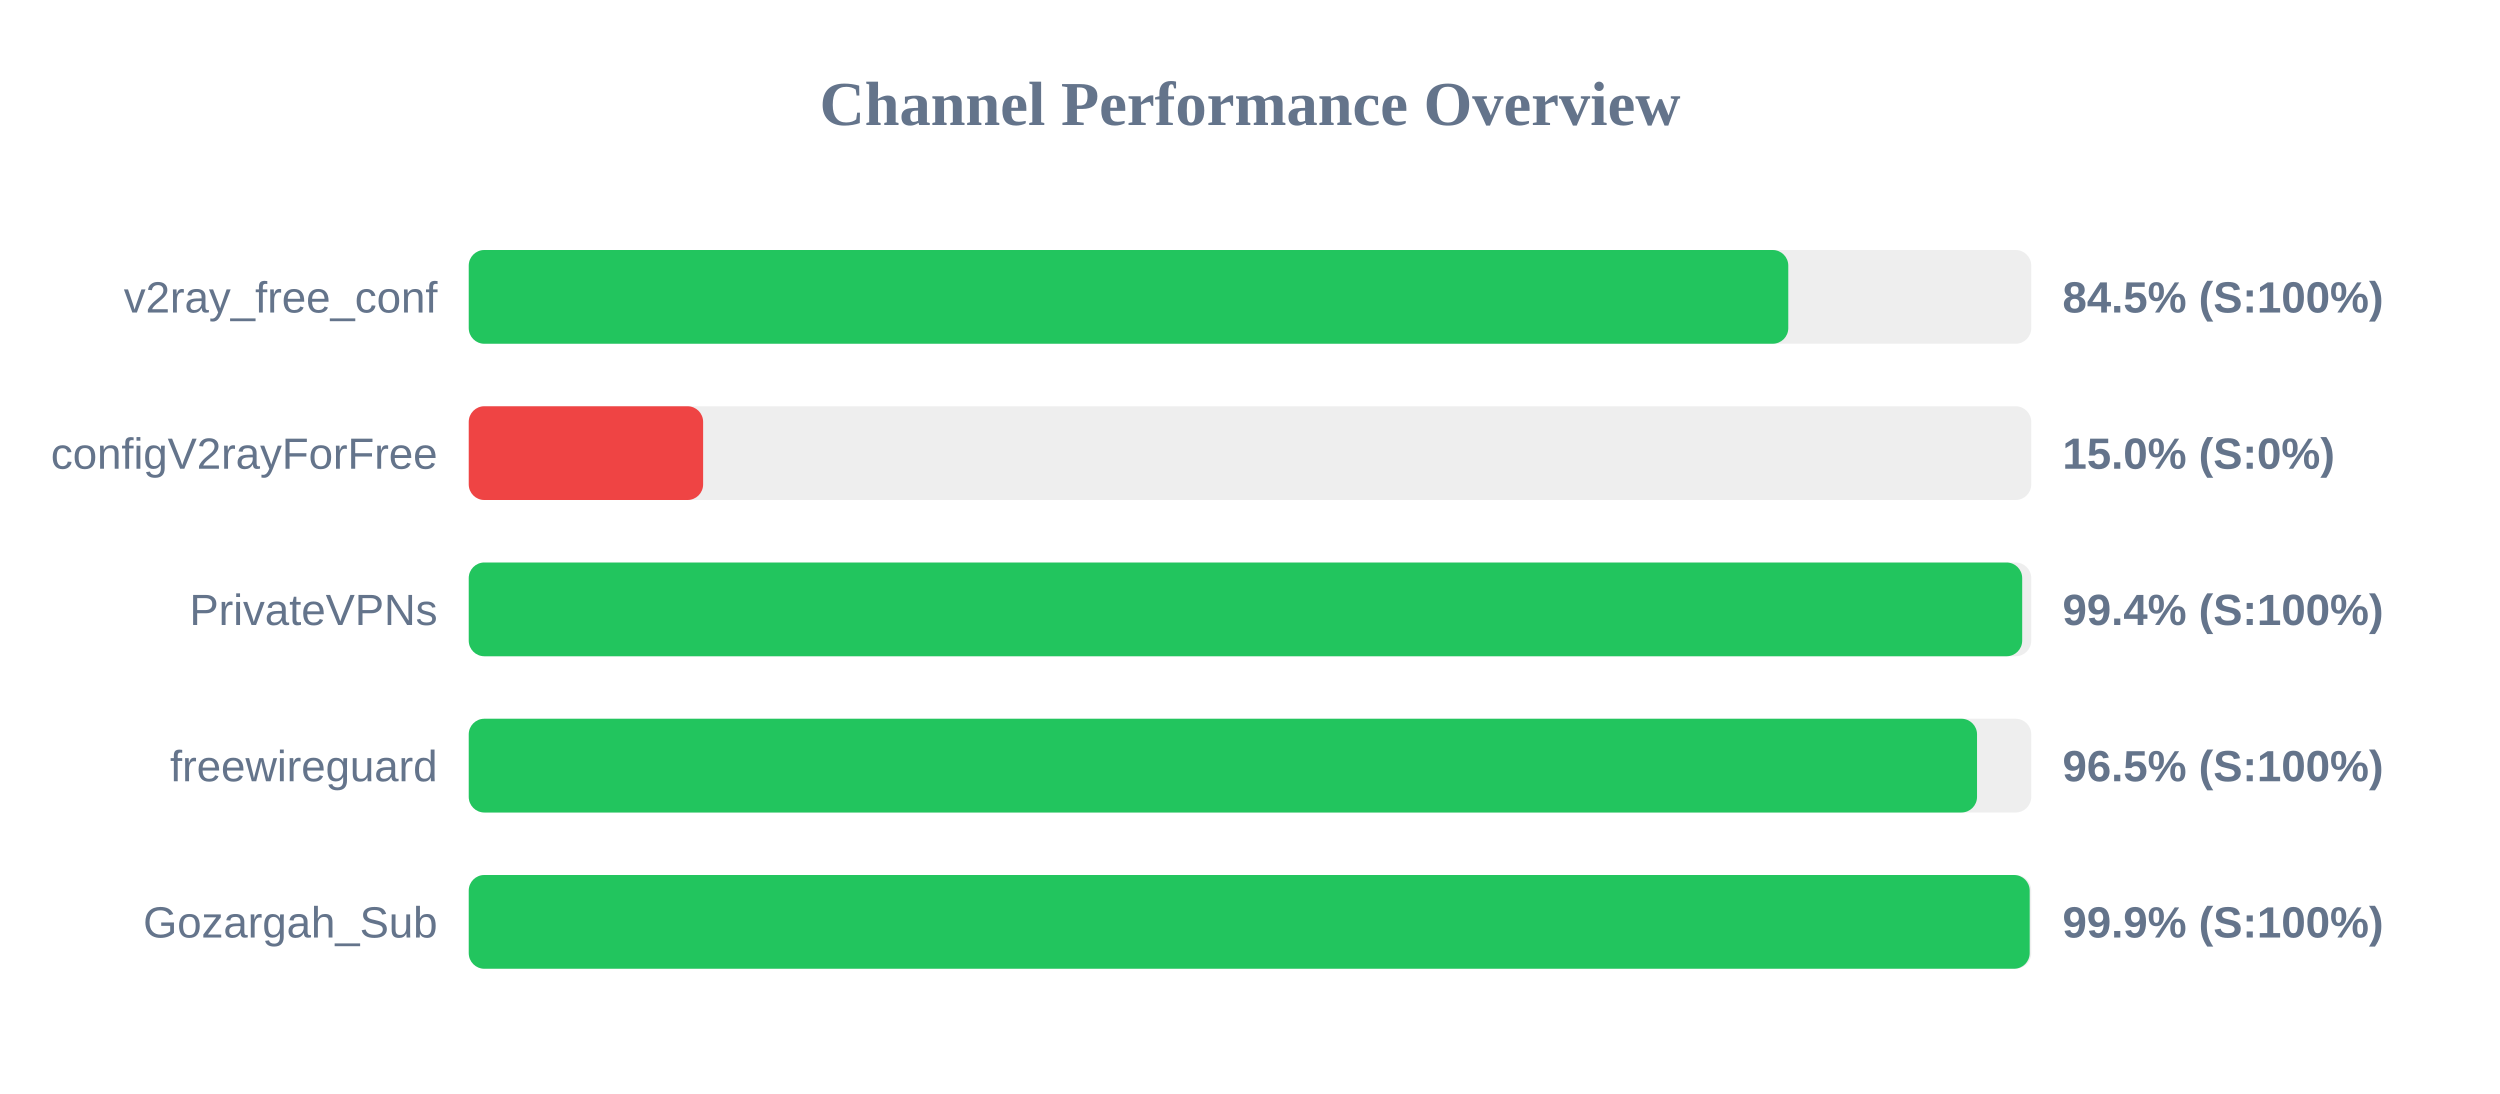
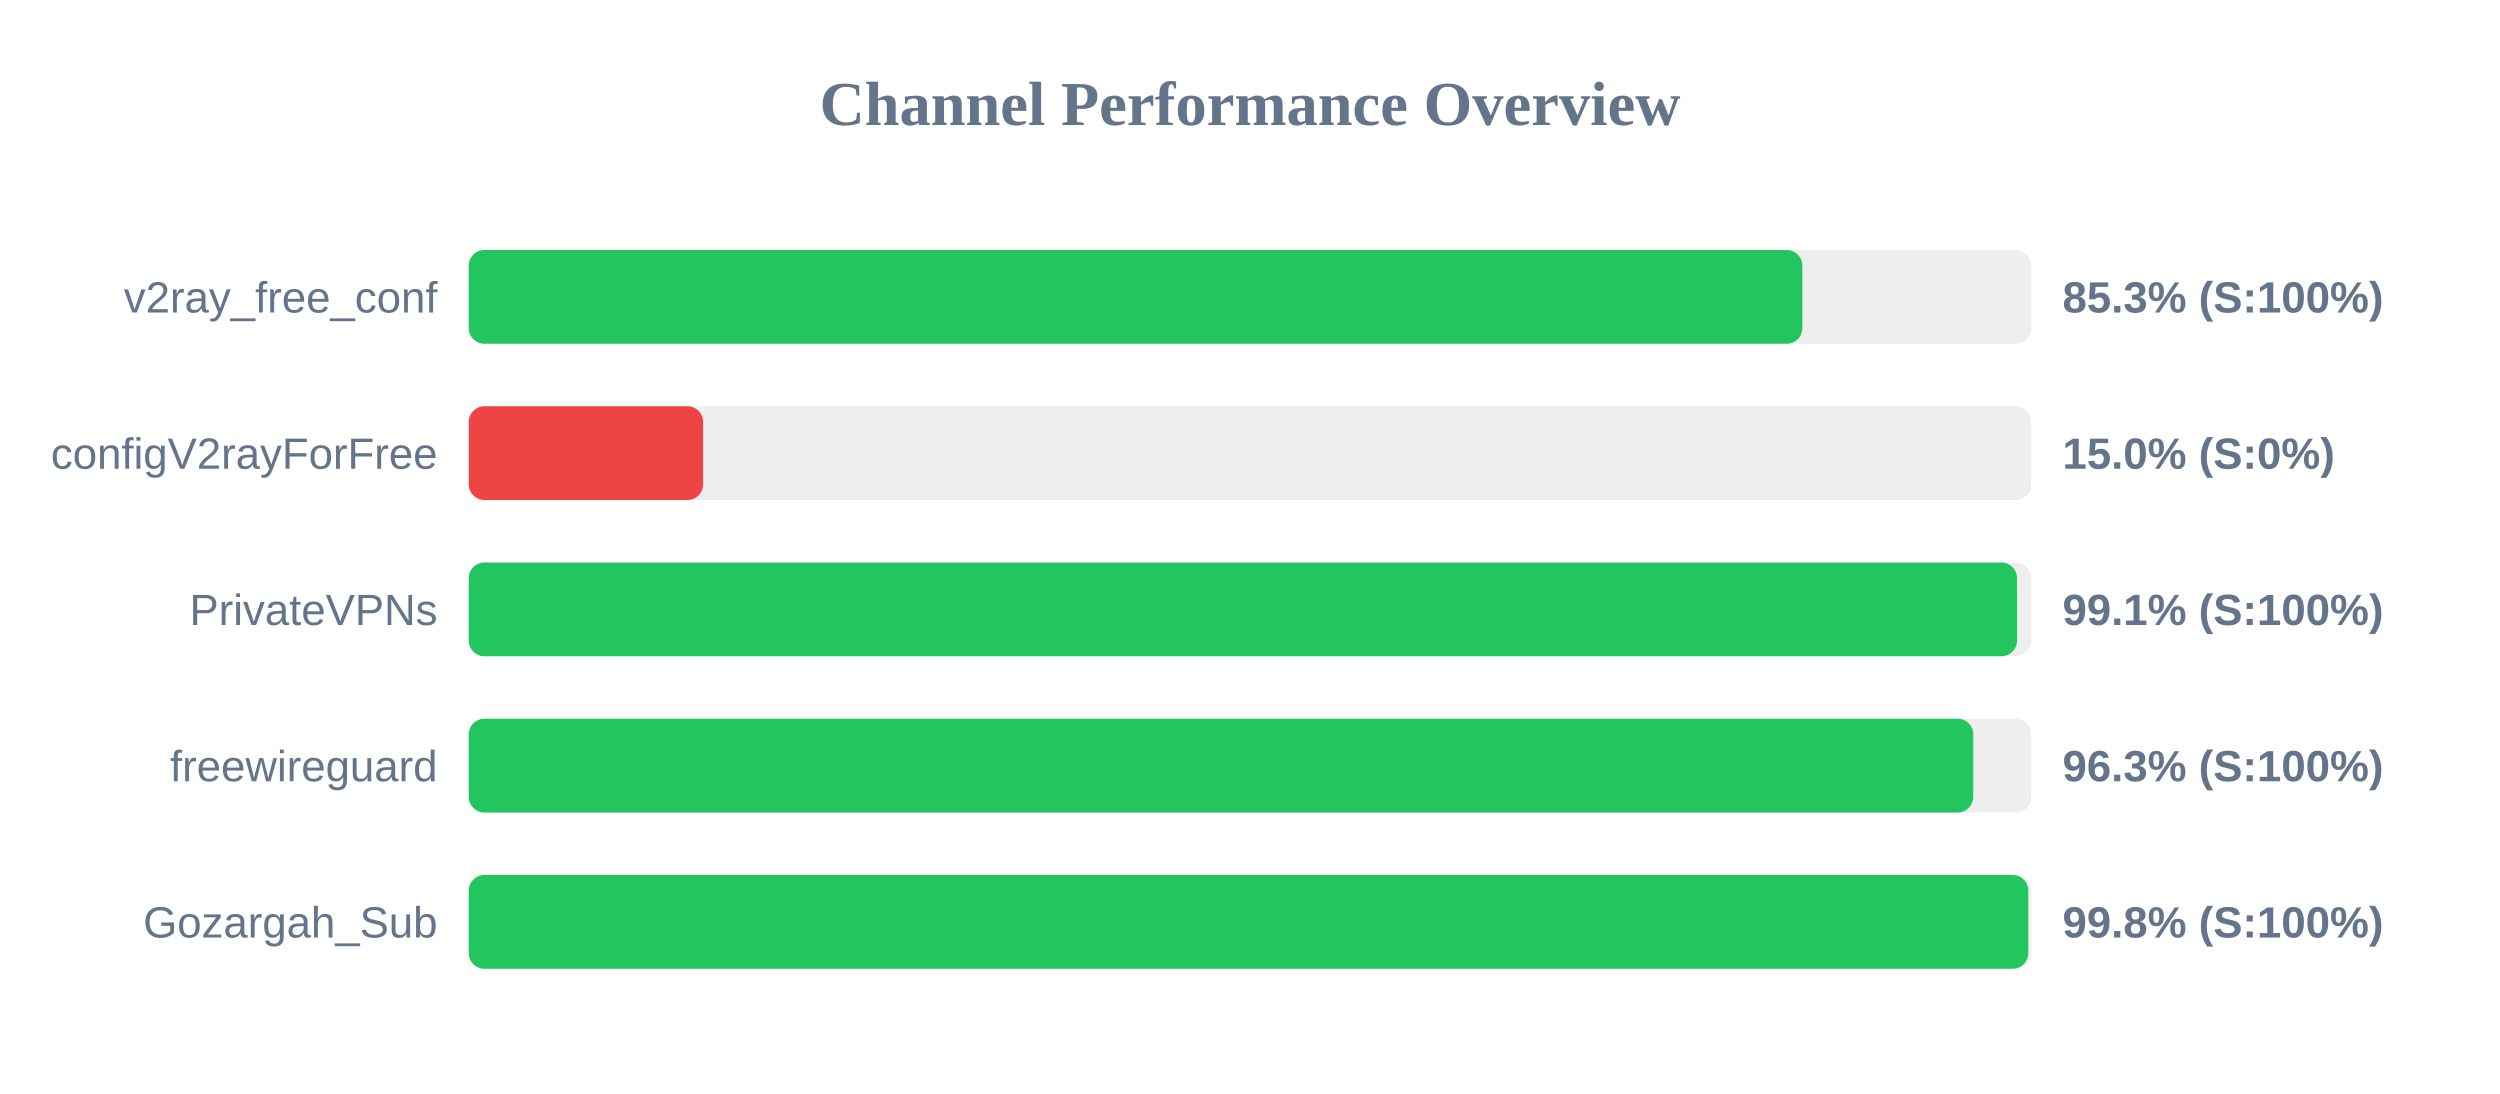
<svg xmlns="http://www.w3.org/2000/svg" width="800" height="350" version="1.1">
  <style>
        .row { font: 14px Arial; fill: #64748b; }
        .score { font: bold 14px Arial; fill: #64748b; }
    </style>
  <text x="400" y="40" text-anchor="middle" font-size="20px" font-weight="bold" fill="#64748b">Channel Performance Overview</text>
  <rect x="150" y="80" width="500" height="30" fill="#eee" rx="5" />
-   <rect x="150" y="80" width="422.25" height="30" fill="#22c55e" rx="5" />
+   <rect x="150" y="80" width="426.75" height="30" fill="#22c55e" rx="5" />
  <text x="140" y="100" text-anchor="end" class="row">v2ray_free_conf</text>
-   <text x="660" y="100" text-anchor="start" class="score">84.5% (S:100%)</text>
+   <text x="660" y="100" text-anchor="start" class="score">85.3% (S:100%)</text>
  <rect x="150" y="130" width="500" height="30" fill="#eee" rx="5" />
  <rect x="150" y="130" width="75.0" height="30" fill="#ef4444" rx="5" />
  <text x="140" y="150" text-anchor="end" class="row">configV2rayForFree</text>
  <text x="660" y="150" text-anchor="start" class="score">15.0% (S:0%)</text>
  <rect x="150" y="180" width="500" height="30" fill="#eee" rx="5" />
-   <rect x="150" y="180" width="497.1" height="30" fill="#22c55e" rx="5" />
+   <rect x="150" y="180" width="495.45" height="30" fill="#22c55e" rx="5" />
  <text x="140" y="200" text-anchor="end" class="row">PrivateVPNs</text>
-   <text x="660" y="200" text-anchor="start" class="score">99.4% (S:100%)</text>
+   <text x="660" y="200" text-anchor="start" class="score">99.1% (S:100%)</text>
  <rect x="150" y="230" width="500" height="30" fill="#eee" rx="5" />
-   <rect x="150" y="230" width="482.65" height="30" fill="#22c55e" rx="5" />
+   <rect x="150" y="230" width="481.45" height="30" fill="#22c55e" rx="5" />
  <text x="140" y="250" text-anchor="end" class="row">freewireguard</text>
-   <text x="660" y="250" text-anchor="start" class="score">96.5% (S:100%)</text>
+   <text x="660" y="250" text-anchor="start" class="score">96.3% (S:100%)</text>
  <rect x="150" y="280" width="500" height="30" fill="#eee" rx="5" />
-   <rect x="150" y="280" width="499.5" height="30" fill="#22c55e" rx="5" />
+   <rect x="150" y="280" width="499.05" height="30" fill="#22c55e" rx="5" />
  <text x="140" y="300" text-anchor="end" class="row">Gozargah_Sub</text>
-   <text x="660" y="300" text-anchor="start" class="score">99.9% (S:100%)</text>
+   <text x="660" y="300" text-anchor="start" class="score">99.8% (S:100%)</text>
</svg>
